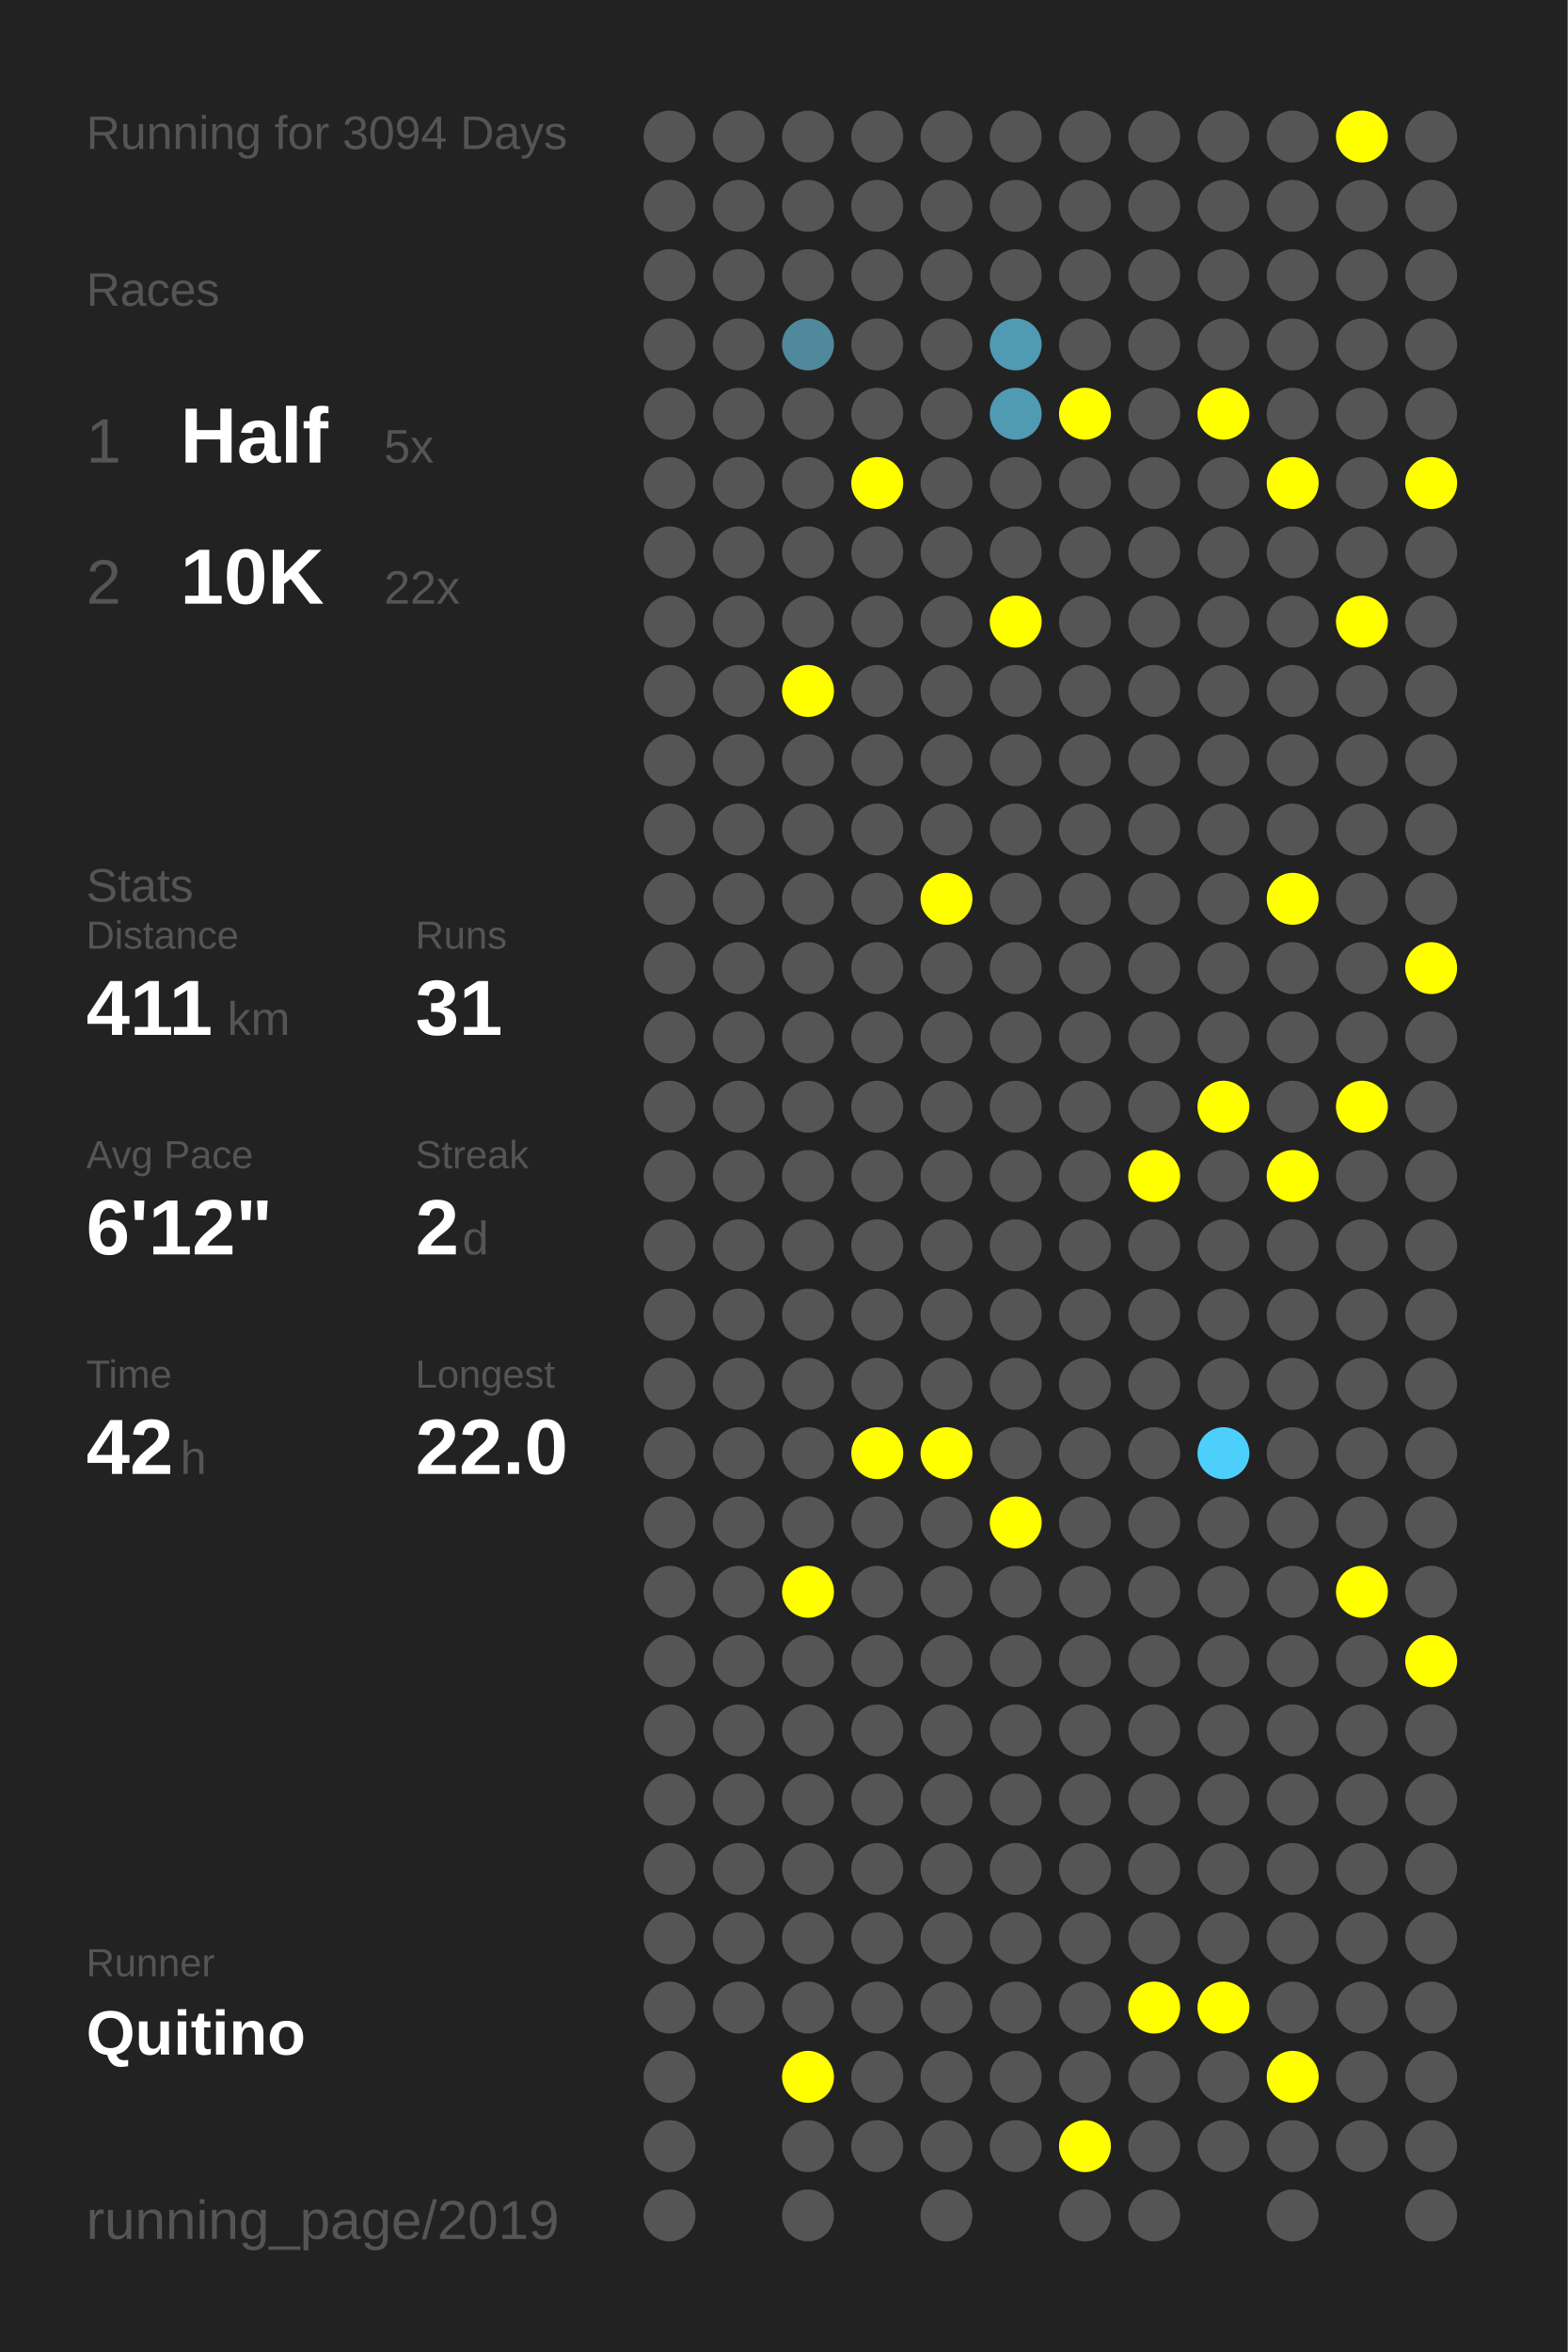
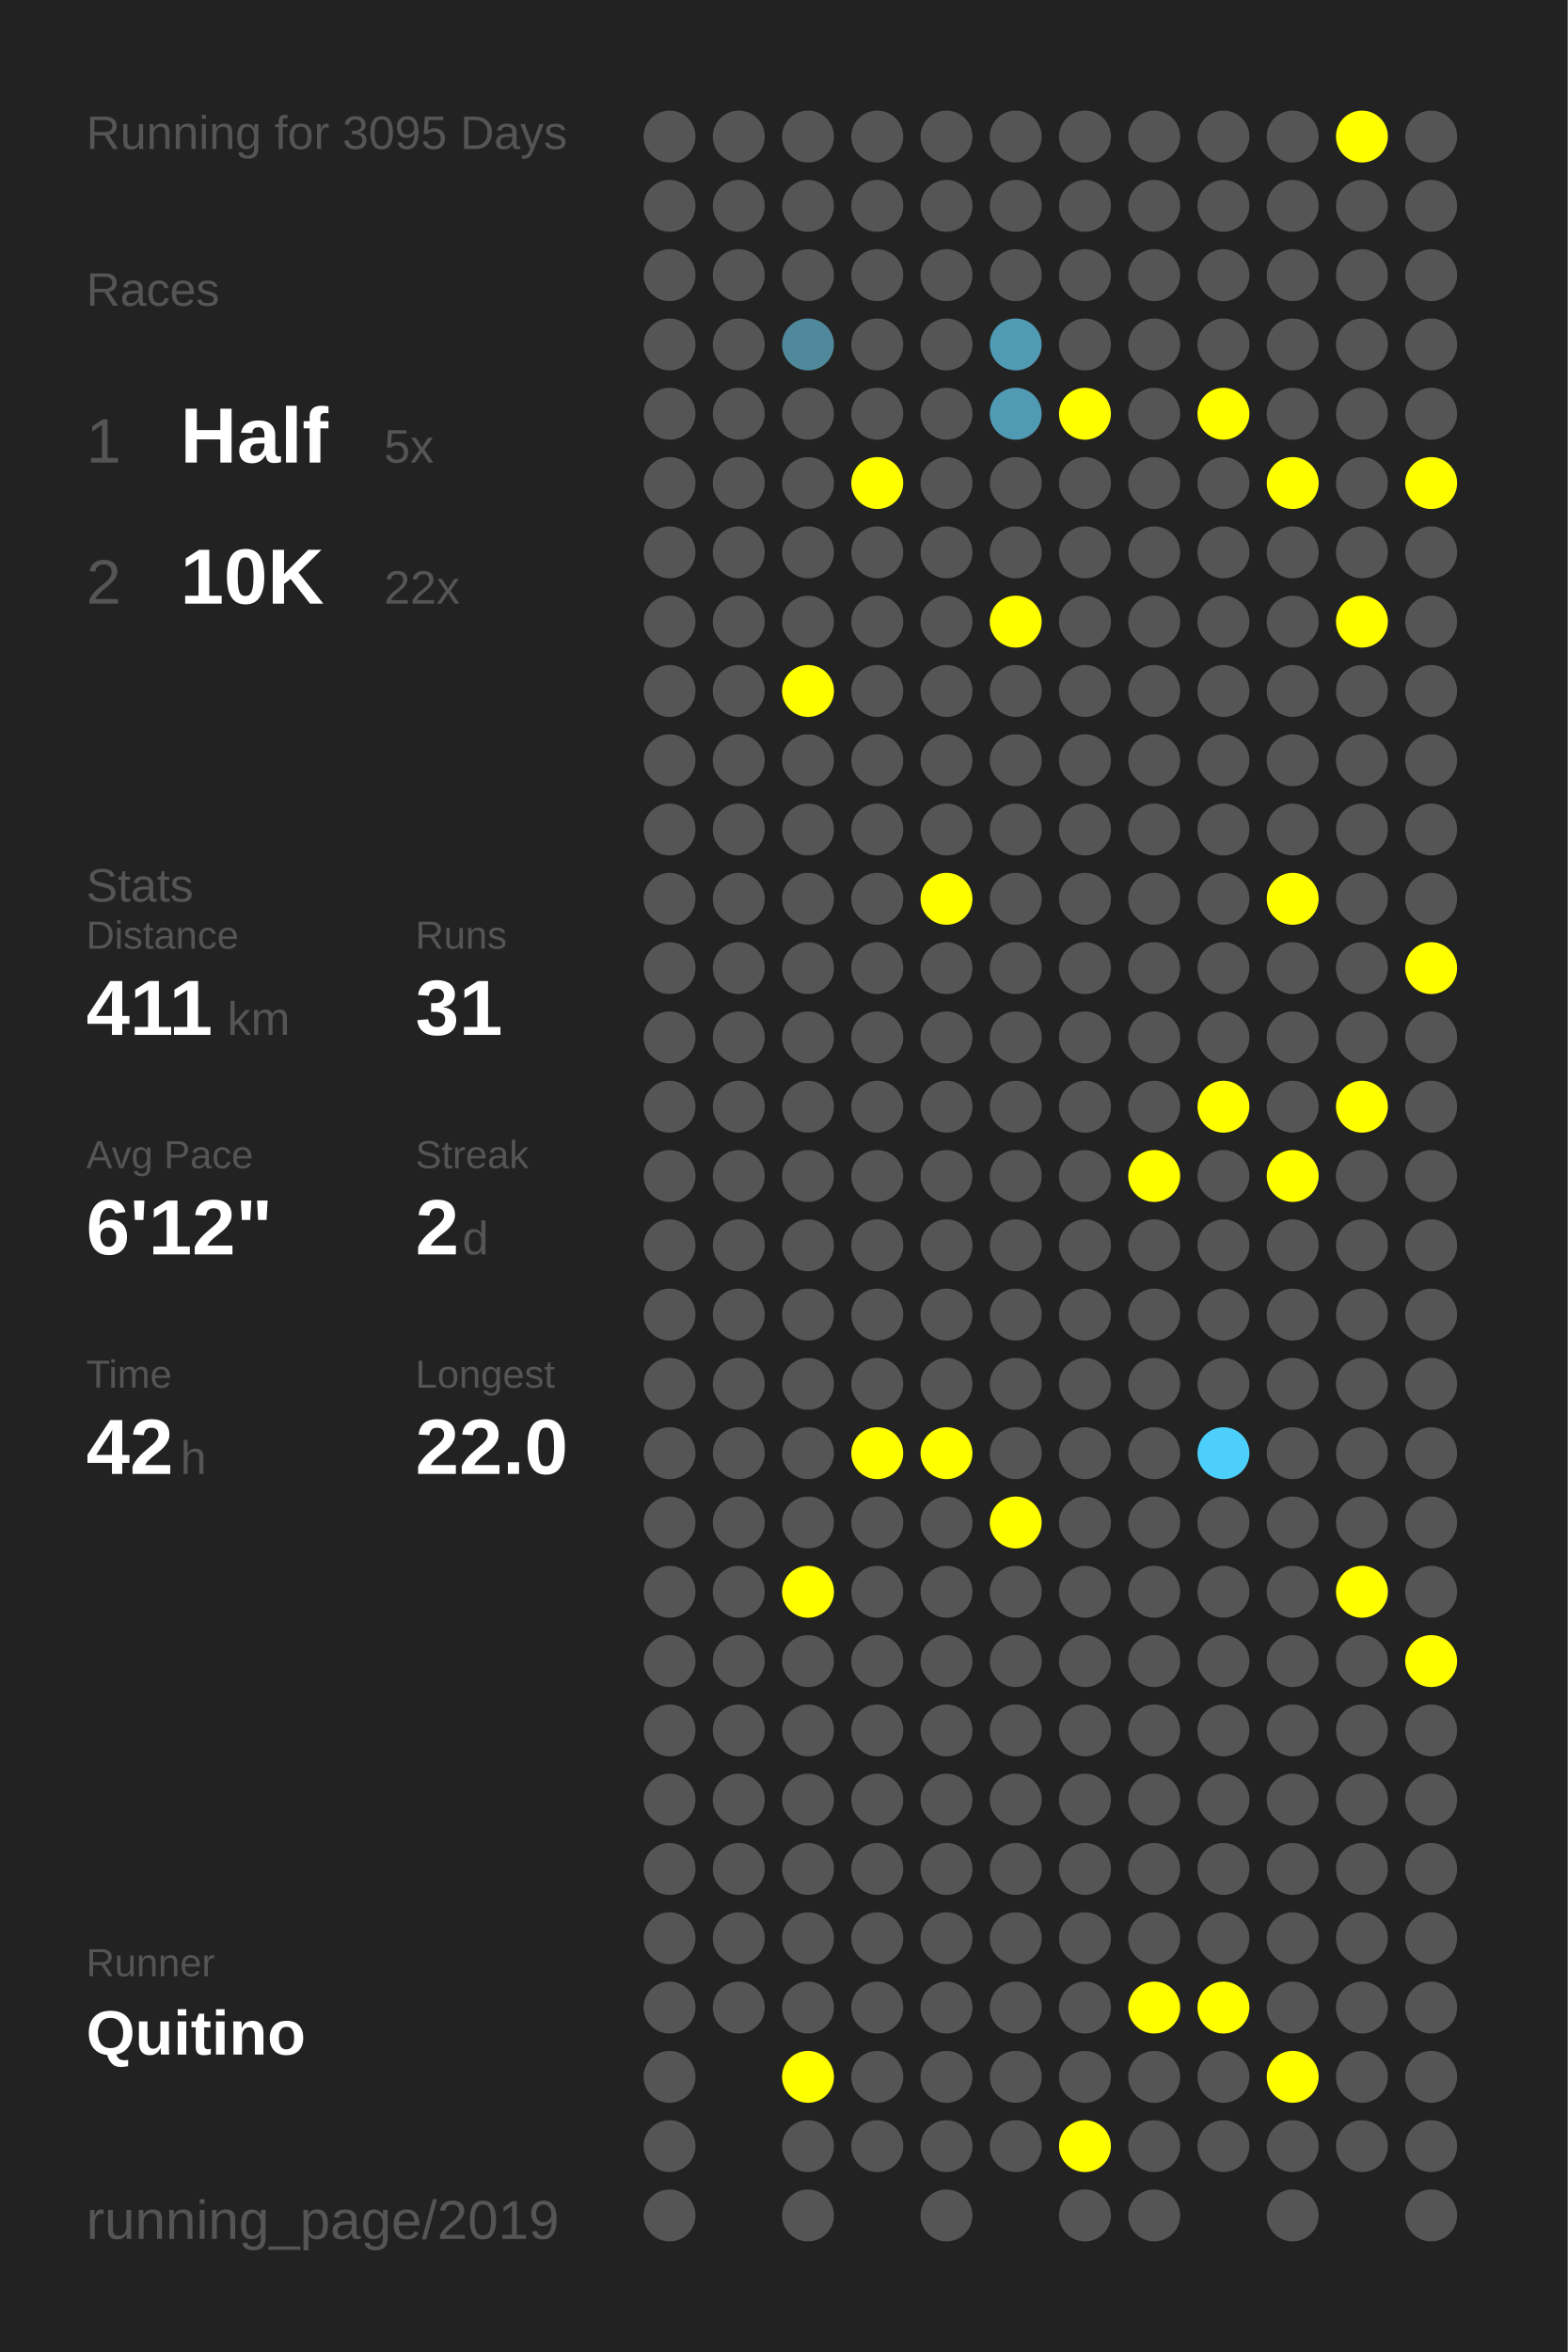
<svg xmlns="http://www.w3.org/2000/svg" baseProfile="full" height="300mm" version="1.1" viewBox="0,0,200,300" width="200mm">
  <defs />
  <rect fill="#222222" height="300" width="200" x="0" y="0" />
-   <text fill="#555555" style="font-size:6px; font-family:Arial;" x="11" y="19">Running for 3094 Days</text>
+   <text fill="#555555" style="font-size:6px; font-family:Arial;" x="11" y="19">Running for 3095 Days</text>
  <text fill="#555555" style="font-size:6px; font-family:Arial;" x="11" y="39">Races</text>
  <text fill="#555555" style="font-size:8px; font-family:Arial;" x="11" y="59">1</text>
  <text fill="#FFFFFF" style="font-size:10px; font-family:Arial; font-weight:bold;" x="23" y="59">Half</text>
  <text fill="#555555" style="font-size:6px; font-family:Arial;" x="49" y="59">5x</text>
  <text fill="#555555" style="font-size:8px; font-family:Arial;" x="11" y="77">2</text>
  <text fill="#FFFFFF" style="font-size:10px; font-family:Arial; font-weight:bold;" x="23" y="77">10K</text>
  <text fill="#555555" style="font-size:6px; font-family:Arial;" x="49" y="77">22x</text>
  <text fill="#555555" style="font-size:6px; font-family:Arial;" x="11" y="115">Stats</text>
  <text fill="#555555" style="font-size:5px; font-family:Arial;" x="11" y="121">Distance</text>
  <text fill="#FFFFFF" style="font-size:10px; font-family:Arial; font-weight:bold;" x="11" y="132">411</text>
  <text fill="#555555" style="font-size:6px; font-family:Arial;" x="29" y="132">km</text>
  <text fill="#555555" style="font-size:5px; font-family:Arial;" x="53" y="121">Runs</text>
  <text fill="#FFFFFF" style="font-size:10px; font-family:Arial; font-weight:bold;" x="53" y="132">31</text>
  <text fill="#555555" style="font-size:5px; font-family:Arial;" x="11" y="149">Avg Pace</text>
  <text fill="#FFFFFF" style="font-size:10px; font-family:Arial; font-weight:bold;" x="11" y="160">6'12"</text>
  <text fill="#555555" style="font-size:5px; font-family:Arial;" x="53" y="149">Streak</text>
  <text fill="#FFFFFF" style="font-size:10px; font-family:Arial; font-weight:bold;" x="53" y="160">2</text>
  <text fill="#555555" style="font-size:6px; font-family:Arial;" x="59" y="160">d</text>
  <text fill="#555555" style="font-size:5px; font-family:Arial;" x="11" y="177">Time</text>
  <text fill="#FFFFFF" style="font-size:10px; font-family:Arial; font-weight:bold;" x="11" y="188">42</text>
  <text fill="#555555" style="font-size:6px; font-family:Arial;" x="23" y="188">h</text>
  <text fill="#555555" style="font-size:5px; font-family:Arial;" x="53" y="177">Longest</text>
  <text fill="#FFFFFF" style="font-size:10px; font-family:Arial; font-weight:bold;" x="53" y="188">22.0</text>
  <text fill="#555555" style="font-size:5px; font-family:Arial;" x="11" y="252.065">Runner</text>
  <text fill="#FFFFFF" style="font-size:8px; font-family:Arial; font-weight:bold;" x="11" y="262.065">Quitino</text>
  <text fill="#555555" style="font-size:7px; font-family:Arial;" x="11" y="285.581">running_page/2019</text>
  <circle cx="85.417" cy="17.419" fill="#555555" r="3.312" />
  <circle cx="85.417" cy="26.258" fill="#555555" r="3.312" />
  <circle cx="85.417" cy="35.097" fill="#555555" r="3.312" />
  <circle cx="85.417" cy="43.935" fill="#555555" r="3.312" />
  <circle cx="85.417" cy="52.774" fill="#555555" r="3.312" />
  <circle cx="85.417" cy="61.613" fill="#555555" r="3.312" />
  <circle cx="85.417" cy="70.452" fill="#555555" r="3.312" />
  <circle cx="85.417" cy="79.29" fill="#555555" r="3.312" />
  <circle cx="85.417" cy="88.129" fill="#555555" r="3.312" />
  <circle cx="85.417" cy="96.968" fill="#555555" r="3.312" />
  <circle cx="85.417" cy="105.806" fill="#555555" r="3.312" />
  <circle cx="85.417" cy="114.645" fill="#555555" r="3.312" />
  <circle cx="85.417" cy="123.484" fill="#555555" r="3.312" />
  <circle cx="85.417" cy="132.323" fill="#555555" r="3.312" />
  <circle cx="85.417" cy="141.161" fill="#555555" r="3.312" />
  <circle cx="85.417" cy="150" fill="#555555" r="3.312" />
  <circle cx="85.417" cy="158.839" fill="#555555" r="3.312" />
  <circle cx="85.417" cy="167.677" fill="#555555" r="3.312" />
  <circle cx="85.417" cy="176.516" fill="#555555" r="3.312" />
  <circle cx="85.417" cy="185.355" fill="#555555" r="3.312" />
  <circle cx="85.417" cy="194.194" fill="#555555" r="3.312" />
  <circle cx="85.417" cy="203.032" fill="#555555" r="3.312" />
  <circle cx="85.417" cy="211.871" fill="#555555" r="3.312" />
  <circle cx="85.417" cy="220.71" fill="#555555" r="3.312" />
  <circle cx="85.417" cy="229.548" fill="#555555" r="3.312" />
  <circle cx="85.417" cy="238.387" fill="#555555" r="3.312" />
  <circle cx="85.417" cy="247.226" fill="#555555" r="3.312" />
  <circle cx="85.417" cy="256.065" fill="#555555" r="3.312" />
  <circle cx="85.417" cy="264.903" fill="#555555" r="3.312" />
  <circle cx="85.417" cy="273.742" fill="#555555" r="3.312" />
  <circle cx="85.417" cy="282.581" fill="#555555" r="3.312" />
  <circle cx="94.25" cy="17.419" fill="#555555" r="3.312" />
  <circle cx="94.25" cy="26.258" fill="#555555" r="3.312" />
  <circle cx="94.25" cy="35.097" fill="#555555" r="3.312" />
  <circle cx="94.25" cy="43.935" fill="#555555" r="3.312" />
  <circle cx="94.25" cy="52.774" fill="#555555" r="3.312" />
  <circle cx="94.25" cy="61.613" fill="#555555" r="3.312" />
  <circle cx="94.25" cy="70.452" fill="#555555" r="3.312" />
  <circle cx="94.25" cy="79.29" fill="#555555" r="3.312" />
  <circle cx="94.25" cy="88.129" fill="#555555" r="3.312" />
  <circle cx="94.25" cy="96.968" fill="#555555" r="3.312" />
  <circle cx="94.25" cy="105.806" fill="#555555" r="3.312" />
  <circle cx="94.25" cy="114.645" fill="#555555" r="3.312" />
  <circle cx="94.25" cy="123.484" fill="#555555" r="3.312" />
  <circle cx="94.25" cy="132.323" fill="#555555" r="3.312" />
  <circle cx="94.25" cy="141.161" fill="#555555" r="3.312" />
  <circle cx="94.25" cy="150" fill="#555555" r="3.312" />
  <circle cx="94.25" cy="158.839" fill="#555555" r="3.312" />
  <circle cx="94.25" cy="167.677" fill="#555555" r="3.312" />
  <circle cx="94.25" cy="176.516" fill="#555555" r="3.312" />
  <circle cx="94.25" cy="185.355" fill="#555555" r="3.312" />
  <circle cx="94.25" cy="194.194" fill="#555555" r="3.312" />
  <circle cx="94.25" cy="203.032" fill="#555555" r="3.312" />
  <circle cx="94.25" cy="211.871" fill="#555555" r="3.312" />
  <circle cx="94.25" cy="220.71" fill="#555555" r="3.312" />
  <circle cx="94.25" cy="229.548" fill="#555555" r="3.312" />
  <circle cx="94.25" cy="238.387" fill="#555555" r="3.312" />
  <circle cx="94.25" cy="247.226" fill="#555555" r="3.312" />
  <circle cx="94.25" cy="256.065" fill="#555555" r="3.312" />
  <circle cx="103.083" cy="17.419" fill="#555555" r="3.312" />
  <circle cx="103.083" cy="26.258" fill="#555555" r="3.312" />
  <circle cx="103.083" cy="35.097" fill="#555555" r="3.312" />
  <circle cx="103.083" cy="43.935" fill="#51899c" r="3.312" />
  <circle cx="103.083" cy="52.774" fill="#555555" r="3.312" />
  <circle cx="103.083" cy="61.613" fill="#555555" r="3.312" />
  <circle cx="103.083" cy="70.452" fill="#555555" r="3.312" />
  <circle cx="103.083" cy="79.29" fill="#555555" r="3.312" />
  <circle cx="103.083" cy="88.129" fill="#FFFF00" r="3.312" />
  <circle cx="103.083" cy="96.968" fill="#555555" r="3.312" />
  <circle cx="103.083" cy="105.806" fill="#555555" r="3.312" />
  <circle cx="103.083" cy="114.645" fill="#555555" r="3.312" />
  <circle cx="103.083" cy="123.484" fill="#555555" r="3.312" />
  <circle cx="103.083" cy="132.323" fill="#555555" r="3.312" />
  <circle cx="103.083" cy="141.161" fill="#555555" r="3.312" />
  <circle cx="103.083" cy="150" fill="#555555" r="3.312" />
  <circle cx="103.083" cy="158.839" fill="#555555" r="3.312" />
  <circle cx="103.083" cy="167.677" fill="#555555" r="3.312" />
  <circle cx="103.083" cy="176.516" fill="#555555" r="3.312" />
  <circle cx="103.083" cy="185.355" fill="#555555" r="3.312" />
  <circle cx="103.083" cy="194.194" fill="#555555" r="3.312" />
  <circle cx="103.083" cy="203.032" fill="#FFFF00" r="3.312" />
  <circle cx="103.083" cy="211.871" fill="#555555" r="3.312" />
  <circle cx="103.083" cy="220.71" fill="#555555" r="3.312" />
  <circle cx="103.083" cy="229.548" fill="#555555" r="3.312" />
  <circle cx="103.083" cy="238.387" fill="#555555" r="3.312" />
  <circle cx="103.083" cy="247.226" fill="#555555" r="3.312" />
  <circle cx="103.083" cy="256.065" fill="#555555" r="3.312" />
  <circle cx="103.083" cy="264.903" fill="#FFFF00" r="3.312" />
  <circle cx="103.083" cy="273.742" fill="#555555" r="3.312" />
  <circle cx="103.083" cy="282.581" fill="#555555" r="3.312" />
  <circle cx="111.917" cy="17.419" fill="#555555" r="3.312" />
  <circle cx="111.917" cy="26.258" fill="#555555" r="3.312" />
  <circle cx="111.917" cy="35.097" fill="#555555" r="3.312" />
  <circle cx="111.917" cy="43.935" fill="#555555" r="3.312" />
  <circle cx="111.917" cy="52.774" fill="#555555" r="3.312" />
  <circle cx="111.917" cy="61.613" fill="#FFFF00" r="3.312" />
  <circle cx="111.917" cy="70.452" fill="#555555" r="3.312" />
  <circle cx="111.917" cy="79.29" fill="#555555" r="3.312" />
  <circle cx="111.917" cy="88.129" fill="#555555" r="3.312" />
  <circle cx="111.917" cy="96.968" fill="#555555" r="3.312" />
  <circle cx="111.917" cy="105.806" fill="#555555" r="3.312" />
  <circle cx="111.917" cy="114.645" fill="#555555" r="3.312" />
  <circle cx="111.917" cy="123.484" fill="#555555" r="3.312" />
  <circle cx="111.917" cy="132.323" fill="#555555" r="3.312" />
  <circle cx="111.917" cy="141.161" fill="#555555" r="3.312" />
  <circle cx="111.917" cy="150" fill="#555555" r="3.312" />
  <circle cx="111.917" cy="158.839" fill="#555555" r="3.312" />
  <circle cx="111.917" cy="167.677" fill="#555555" r="3.312" />
  <circle cx="111.917" cy="176.516" fill="#555555" r="3.312" />
  <circle cx="111.917" cy="185.355" fill="#FFFF00" r="3.312" />
  <circle cx="111.917" cy="194.194" fill="#555555" r="3.312" />
  <circle cx="111.917" cy="203.032" fill="#555555" r="3.312" />
  <circle cx="111.917" cy="211.871" fill="#555555" r="3.312" />
  <circle cx="111.917" cy="220.71" fill="#555555" r="3.312" />
  <circle cx="111.917" cy="229.548" fill="#555555" r="3.312" />
  <circle cx="111.917" cy="238.387" fill="#555555" r="3.312" />
  <circle cx="111.917" cy="247.226" fill="#555555" r="3.312" />
  <circle cx="111.917" cy="256.065" fill="#555555" r="3.312" />
  <circle cx="111.917" cy="264.903" fill="#555555" r="3.312" />
  <circle cx="111.917" cy="273.742" fill="#555555" r="3.312" />
  <circle cx="120.75" cy="17.419" fill="#555555" r="3.312" />
  <circle cx="120.75" cy="26.258" fill="#555555" r="3.312" />
  <circle cx="120.75" cy="35.097" fill="#555555" r="3.312" />
  <circle cx="120.75" cy="43.935" fill="#555555" r="3.312" />
  <circle cx="120.75" cy="52.774" fill="#555555" r="3.312" />
  <circle cx="120.75" cy="61.613" fill="#555555" r="3.312" />
  <circle cx="120.75" cy="70.452" fill="#555555" r="3.312" />
  <circle cx="120.75" cy="79.29" fill="#555555" r="3.312" />
  <circle cx="120.75" cy="88.129" fill="#555555" r="3.312" />
  <circle cx="120.75" cy="96.968" fill="#555555" r="3.312" />
  <circle cx="120.75" cy="105.806" fill="#555555" r="3.312" />
  <circle cx="120.75" cy="114.645" fill="#FFFF00" r="3.312" />
  <circle cx="120.75" cy="123.484" fill="#555555" r="3.312" />
  <circle cx="120.75" cy="132.323" fill="#555555" r="3.312" />
  <circle cx="120.75" cy="141.161" fill="#555555" r="3.312" />
  <circle cx="120.75" cy="150" fill="#555555" r="3.312" />
  <circle cx="120.75" cy="158.839" fill="#555555" r="3.312" />
  <circle cx="120.75" cy="167.677" fill="#555555" r="3.312" />
  <circle cx="120.75" cy="176.516" fill="#555555" r="3.312" />
  <circle cx="120.75" cy="185.355" fill="#FFFF00" r="3.312" />
  <circle cx="120.75" cy="194.194" fill="#555555" r="3.312" />
  <circle cx="120.75" cy="203.032" fill="#555555" r="3.312" />
  <circle cx="120.75" cy="211.871" fill="#555555" r="3.312" />
  <circle cx="120.75" cy="220.71" fill="#555555" r="3.312" />
  <circle cx="120.75" cy="229.548" fill="#555555" r="3.312" />
  <circle cx="120.75" cy="238.387" fill="#555555" r="3.312" />
  <circle cx="120.75" cy="247.226" fill="#555555" r="3.312" />
  <circle cx="120.75" cy="256.065" fill="#555555" r="3.312" />
  <circle cx="120.75" cy="264.903" fill="#555555" r="3.312" />
  <circle cx="120.75" cy="273.742" fill="#555555" r="3.312" />
  <circle cx="120.75" cy="282.581" fill="#555555" r="3.312" />
  <circle cx="129.583" cy="17.419" fill="#555555" r="3.312" />
  <circle cx="129.583" cy="26.258" fill="#555555" r="3.312" />
  <circle cx="129.583" cy="35.097" fill="#555555" r="3.312" />
  <circle cx="129.583" cy="43.935" fill="#509ab3" r="3.312" />
  <circle cx="129.583" cy="52.774" fill="#509ab3" r="3.312" />
  <circle cx="129.583" cy="61.613" fill="#555555" r="3.312" />
  <circle cx="129.583" cy="70.452" fill="#555555" r="3.312" />
  <circle cx="129.583" cy="79.29" fill="#FFFF00" r="3.312" />
  <circle cx="129.583" cy="88.129" fill="#555555" r="3.312" />
  <circle cx="129.583" cy="96.968" fill="#555555" r="3.312" />
  <circle cx="129.583" cy="105.806" fill="#555555" r="3.312" />
  <circle cx="129.583" cy="114.645" fill="#555555" r="3.312" />
  <circle cx="129.583" cy="123.484" fill="#555555" r="3.312" />
  <circle cx="129.583" cy="132.323" fill="#555555" r="3.312" />
  <circle cx="129.583" cy="141.161" fill="#555555" r="3.312" />
  <circle cx="129.583" cy="150" fill="#555555" r="3.312" />
  <circle cx="129.583" cy="158.839" fill="#555555" r="3.312" />
  <circle cx="129.583" cy="167.677" fill="#555555" r="3.312" />
  <circle cx="129.583" cy="176.516" fill="#555555" r="3.312" />
  <circle cx="129.583" cy="185.355" fill="#555555" r="3.312" />
  <circle cx="129.583" cy="194.194" fill="#FFFF00" r="3.312" />
  <circle cx="129.583" cy="203.032" fill="#555555" r="3.312" />
  <circle cx="129.583" cy="211.871" fill="#555555" r="3.312" />
  <circle cx="129.583" cy="220.71" fill="#555555" r="3.312" />
  <circle cx="129.583" cy="229.548" fill="#555555" r="3.312" />
  <circle cx="129.583" cy="238.387" fill="#555555" r="3.312" />
  <circle cx="129.583" cy="247.226" fill="#555555" r="3.312" />
  <circle cx="129.583" cy="256.065" fill="#555555" r="3.312" />
  <circle cx="129.583" cy="264.903" fill="#555555" r="3.312" />
  <circle cx="129.583" cy="273.742" fill="#555555" r="3.312" />
  <circle cx="138.417" cy="17.419" fill="#555555" r="3.312" />
  <circle cx="138.417" cy="26.258" fill="#555555" r="3.312" />
  <circle cx="138.417" cy="35.097" fill="#555555" r="3.312" />
  <circle cx="138.417" cy="43.935" fill="#555555" r="3.312" />
  <circle cx="138.417" cy="52.774" fill="#FFFF00" r="3.312" />
  <circle cx="138.417" cy="61.613" fill="#555555" r="3.312" />
  <circle cx="138.417" cy="70.452" fill="#555555" r="3.312" />
  <circle cx="138.417" cy="79.29" fill="#555555" r="3.312" />
  <circle cx="138.417" cy="88.129" fill="#555555" r="3.312" />
  <circle cx="138.417" cy="96.968" fill="#555555" r="3.312" />
  <circle cx="138.417" cy="105.806" fill="#555555" r="3.312" />
  <circle cx="138.417" cy="114.645" fill="#555555" r="3.312" />
  <circle cx="138.417" cy="123.484" fill="#555555" r="3.312" />
  <circle cx="138.417" cy="132.323" fill="#555555" r="3.312" />
  <circle cx="138.417" cy="141.161" fill="#555555" r="3.312" />
  <circle cx="138.417" cy="150" fill="#555555" r="3.312" />
  <circle cx="138.417" cy="158.839" fill="#555555" r="3.312" />
  <circle cx="138.417" cy="167.677" fill="#555555" r="3.312" />
  <circle cx="138.417" cy="176.516" fill="#555555" r="3.312" />
  <circle cx="138.417" cy="185.355" fill="#555555" r="3.312" />
  <circle cx="138.417" cy="194.194" fill="#555555" r="3.312" />
  <circle cx="138.417" cy="203.032" fill="#555555" r="3.312" />
  <circle cx="138.417" cy="211.871" fill="#555555" r="3.312" />
  <circle cx="138.417" cy="220.71" fill="#555555" r="3.312" />
  <circle cx="138.417" cy="229.548" fill="#555555" r="3.312" />
  <circle cx="138.417" cy="238.387" fill="#555555" r="3.312" />
  <circle cx="138.417" cy="247.226" fill="#555555" r="3.312" />
  <circle cx="138.417" cy="256.065" fill="#555555" r="3.312" />
  <circle cx="138.417" cy="264.903" fill="#555555" r="3.312" />
  <circle cx="138.417" cy="273.742" fill="#FFFF00" r="3.312" />
  <circle cx="138.417" cy="282.581" fill="#555555" r="3.312" />
  <circle cx="147.25" cy="17.419" fill="#555555" r="3.312" />
  <circle cx="147.25" cy="26.258" fill="#555555" r="3.312" />
  <circle cx="147.25" cy="35.097" fill="#555555" r="3.312" />
  <circle cx="147.25" cy="43.935" fill="#555555" r="3.312" />
  <circle cx="147.25" cy="52.774" fill="#555555" r="3.312" />
  <circle cx="147.25" cy="61.613" fill="#555555" r="3.312" />
  <circle cx="147.25" cy="70.452" fill="#555555" r="3.312" />
  <circle cx="147.25" cy="79.29" fill="#555555" r="3.312" />
  <circle cx="147.25" cy="88.129" fill="#555555" r="3.312" />
  <circle cx="147.25" cy="96.968" fill="#555555" r="3.312" />
  <circle cx="147.25" cy="105.806" fill="#555555" r="3.312" />
  <circle cx="147.25" cy="114.645" fill="#555555" r="3.312" />
  <circle cx="147.25" cy="123.484" fill="#555555" r="3.312" />
  <circle cx="147.25" cy="132.323" fill="#555555" r="3.312" />
  <circle cx="147.25" cy="141.161" fill="#555555" r="3.312" />
  <circle cx="147.25" cy="150" fill="#FFFF00" r="3.312" />
  <circle cx="147.25" cy="158.839" fill="#555555" r="3.312" />
  <circle cx="147.25" cy="167.677" fill="#555555" r="3.312" />
  <circle cx="147.25" cy="176.516" fill="#555555" r="3.312" />
  <circle cx="147.25" cy="185.355" fill="#555555" r="3.312" />
  <circle cx="147.25" cy="194.194" fill="#555555" r="3.312" />
  <circle cx="147.25" cy="203.032" fill="#555555" r="3.312" />
  <circle cx="147.25" cy="211.871" fill="#555555" r="3.312" />
  <circle cx="147.25" cy="220.71" fill="#555555" r="3.312" />
  <circle cx="147.25" cy="229.548" fill="#555555" r="3.312" />
  <circle cx="147.25" cy="238.387" fill="#555555" r="3.312" />
  <circle cx="147.25" cy="247.226" fill="#555555" r="3.312" />
  <circle cx="147.25" cy="256.065" fill="#FFFF00" r="3.312" />
  <circle cx="147.25" cy="264.903" fill="#555555" r="3.312" />
  <circle cx="147.25" cy="273.742" fill="#555555" r="3.312" />
  <circle cx="147.25" cy="282.581" fill="#555555" r="3.312" />
  <circle cx="156.083" cy="17.419" fill="#555555" r="3.312" />
  <circle cx="156.083" cy="26.258" fill="#555555" r="3.312" />
  <circle cx="156.083" cy="35.097" fill="#555555" r="3.312" />
  <circle cx="156.083" cy="43.935" fill="#555555" r="3.312" />
  <circle cx="156.083" cy="52.774" fill="#FFFF00" r="3.312" />
  <circle cx="156.083" cy="61.613" fill="#555555" r="3.312" />
  <circle cx="156.083" cy="70.452" fill="#555555" r="3.312" />
  <circle cx="156.083" cy="79.29" fill="#555555" r="3.312" />
  <circle cx="156.083" cy="88.129" fill="#555555" r="3.312" />
  <circle cx="156.083" cy="96.968" fill="#555555" r="3.312" />
  <circle cx="156.083" cy="105.806" fill="#555555" r="3.312" />
  <circle cx="156.083" cy="114.645" fill="#555555" r="3.312" />
  <circle cx="156.083" cy="123.484" fill="#555555" r="3.312" />
  <circle cx="156.083" cy="132.323" fill="#555555" r="3.312" />
  <circle cx="156.083" cy="141.161" fill="#FFFF00" r="3.312" />
  <circle cx="156.083" cy="150" fill="#555555" r="3.312" />
  <circle cx="156.083" cy="158.839" fill="#555555" r="3.312" />
  <circle cx="156.083" cy="167.677" fill="#555555" r="3.312" />
  <circle cx="156.083" cy="176.516" fill="#555555" r="3.312" />
  <circle cx="156.083" cy="185.355" fill="#4dcffb" r="3.312" />
  <circle cx="156.083" cy="194.194" fill="#555555" r="3.312" />
  <circle cx="156.083" cy="203.032" fill="#555555" r="3.312" />
  <circle cx="156.083" cy="211.871" fill="#555555" r="3.312" />
  <circle cx="156.083" cy="220.71" fill="#555555" r="3.312" />
  <circle cx="156.083" cy="229.548" fill="#555555" r="3.312" />
  <circle cx="156.083" cy="238.387" fill="#555555" r="3.312" />
  <circle cx="156.083" cy="247.226" fill="#555555" r="3.312" />
  <circle cx="156.083" cy="256.065" fill="#FFFF00" r="3.312" />
  <circle cx="156.083" cy="264.903" fill="#555555" r="3.312" />
  <circle cx="156.083" cy="273.742" fill="#555555" r="3.312" />
  <circle cx="164.917" cy="17.419" fill="#555555" r="3.312" />
  <circle cx="164.917" cy="26.258" fill="#555555" r="3.312" />
  <circle cx="164.917" cy="35.097" fill="#555555" r="3.312" />
  <circle cx="164.917" cy="43.935" fill="#555555" r="3.312" />
  <circle cx="164.917" cy="52.774" fill="#555555" r="3.312" />
  <circle cx="164.917" cy="61.613" fill="#FFFF00" r="3.312" />
  <circle cx="164.917" cy="70.452" fill="#555555" r="3.312" />
  <circle cx="164.917" cy="79.29" fill="#555555" r="3.312" />
  <circle cx="164.917" cy="88.129" fill="#555555" r="3.312" />
  <circle cx="164.917" cy="96.968" fill="#555555" r="3.312" />
  <circle cx="164.917" cy="105.806" fill="#555555" r="3.312" />
  <circle cx="164.917" cy="114.645" fill="#FFFF00" r="3.312" />
  <circle cx="164.917" cy="123.484" fill="#555555" r="3.312" />
  <circle cx="164.917" cy="132.323" fill="#555555" r="3.312" />
  <circle cx="164.917" cy="141.161" fill="#555555" r="3.312" />
  <circle cx="164.917" cy="150" fill="#FFFF00" r="3.312" />
  <circle cx="164.917" cy="158.839" fill="#555555" r="3.312" />
  <circle cx="164.917" cy="167.677" fill="#555555" r="3.312" />
  <circle cx="164.917" cy="176.516" fill="#555555" r="3.312" />
  <circle cx="164.917" cy="185.355" fill="#555555" r="3.312" />
  <circle cx="164.917" cy="194.194" fill="#555555" r="3.312" />
  <circle cx="164.917" cy="203.032" fill="#555555" r="3.312" />
  <circle cx="164.917" cy="211.871" fill="#555555" r="3.312" />
  <circle cx="164.917" cy="220.71" fill="#555555" r="3.312" />
  <circle cx="164.917" cy="229.548" fill="#555555" r="3.312" />
  <circle cx="164.917" cy="238.387" fill="#555555" r="3.312" />
  <circle cx="164.917" cy="247.226" fill="#555555" r="3.312" />
  <circle cx="164.917" cy="256.065" fill="#555555" r="3.312" />
  <circle cx="164.917" cy="264.903" fill="#FFFF00" r="3.312" />
  <circle cx="164.917" cy="273.742" fill="#555555" r="3.312" />
  <circle cx="164.917" cy="282.581" fill="#555555" r="3.312" />
  <circle cx="173.75" cy="17.419" fill="#FFFF00" r="3.312" />
  <circle cx="173.75" cy="26.258" fill="#555555" r="3.312" />
  <circle cx="173.75" cy="35.097" fill="#555555" r="3.312" />
  <circle cx="173.75" cy="43.935" fill="#555555" r="3.312" />
  <circle cx="173.75" cy="52.774" fill="#555555" r="3.312" />
  <circle cx="173.75" cy="61.613" fill="#555555" r="3.312" />
  <circle cx="173.75" cy="70.452" fill="#555555" r="3.312" />
  <circle cx="173.75" cy="79.29" fill="#FFFF00" r="3.312" />
  <circle cx="173.75" cy="88.129" fill="#555555" r="3.312" />
  <circle cx="173.75" cy="96.968" fill="#555555" r="3.312" />
  <circle cx="173.75" cy="105.806" fill="#555555" r="3.312" />
  <circle cx="173.75" cy="114.645" fill="#555555" r="3.312" />
  <circle cx="173.75" cy="123.484" fill="#555555" r="3.312" />
  <circle cx="173.75" cy="132.323" fill="#555555" r="3.312" />
  <circle cx="173.75" cy="141.161" fill="#FFFF00" r="3.312" />
  <circle cx="173.75" cy="150" fill="#555555" r="3.312" />
  <circle cx="173.75" cy="158.839" fill="#555555" r="3.312" />
  <circle cx="173.75" cy="167.677" fill="#555555" r="3.312" />
  <circle cx="173.75" cy="176.516" fill="#555555" r="3.312" />
  <circle cx="173.75" cy="185.355" fill="#555555" r="3.312" />
  <circle cx="173.75" cy="194.194" fill="#555555" r="3.312" />
  <circle cx="173.75" cy="203.032" fill="#FFFF00" r="3.312" />
  <circle cx="173.75" cy="211.871" fill="#555555" r="3.312" />
  <circle cx="173.75" cy="220.71" fill="#555555" r="3.312" />
  <circle cx="173.75" cy="229.548" fill="#555555" r="3.312" />
  <circle cx="173.75" cy="238.387" fill="#555555" r="3.312" />
  <circle cx="173.75" cy="247.226" fill="#555555" r="3.312" />
  <circle cx="173.75" cy="256.065" fill="#555555" r="3.312" />
  <circle cx="173.75" cy="264.903" fill="#555555" r="3.312" />
  <circle cx="173.75" cy="273.742" fill="#555555" r="3.312" />
  <circle cx="182.583" cy="17.419" fill="#555555" r="3.312" />
  <circle cx="182.583" cy="26.258" fill="#555555" r="3.312" />
  <circle cx="182.583" cy="35.097" fill="#555555" r="3.312" />
  <circle cx="182.583" cy="43.935" fill="#555555" r="3.312" />
  <circle cx="182.583" cy="52.774" fill="#555555" r="3.312" />
  <circle cx="182.583" cy="61.613" fill="#FFFF00" r="3.312" />
  <circle cx="182.583" cy="70.452" fill="#555555" r="3.312" />
  <circle cx="182.583" cy="79.29" fill="#555555" r="3.312" />
  <circle cx="182.583" cy="88.129" fill="#555555" r="3.312" />
  <circle cx="182.583" cy="96.968" fill="#555555" r="3.312" />
  <circle cx="182.583" cy="105.806" fill="#555555" r="3.312" />
  <circle cx="182.583" cy="114.645" fill="#555555" r="3.312" />
  <circle cx="182.583" cy="123.484" fill="#FFFF00" r="3.312" />
  <circle cx="182.583" cy="132.323" fill="#555555" r="3.312" />
  <circle cx="182.583" cy="141.161" fill="#555555" r="3.312" />
  <circle cx="182.583" cy="150" fill="#555555" r="3.312" />
  <circle cx="182.583" cy="158.839" fill="#555555" r="3.312" />
  <circle cx="182.583" cy="167.677" fill="#555555" r="3.312" />
  <circle cx="182.583" cy="176.516" fill="#555555" r="3.312" />
  <circle cx="182.583" cy="185.355" fill="#555555" r="3.312" />
  <circle cx="182.583" cy="194.194" fill="#555555" r="3.312" />
  <circle cx="182.583" cy="203.032" fill="#555555" r="3.312" />
  <circle cx="182.583" cy="211.871" fill="#FFFF00" r="3.312" />
  <circle cx="182.583" cy="220.71" fill="#555555" r="3.312" />
  <circle cx="182.583" cy="229.548" fill="#555555" r="3.312" />
  <circle cx="182.583" cy="238.387" fill="#555555" r="3.312" />
  <circle cx="182.583" cy="247.226" fill="#555555" r="3.312" />
  <circle cx="182.583" cy="256.065" fill="#555555" r="3.312" />
  <circle cx="182.583" cy="264.903" fill="#555555" r="3.312" />
  <circle cx="182.583" cy="273.742" fill="#555555" r="3.312" />
  <circle cx="182.583" cy="282.581" fill="#555555" r="3.312" />
</svg>
